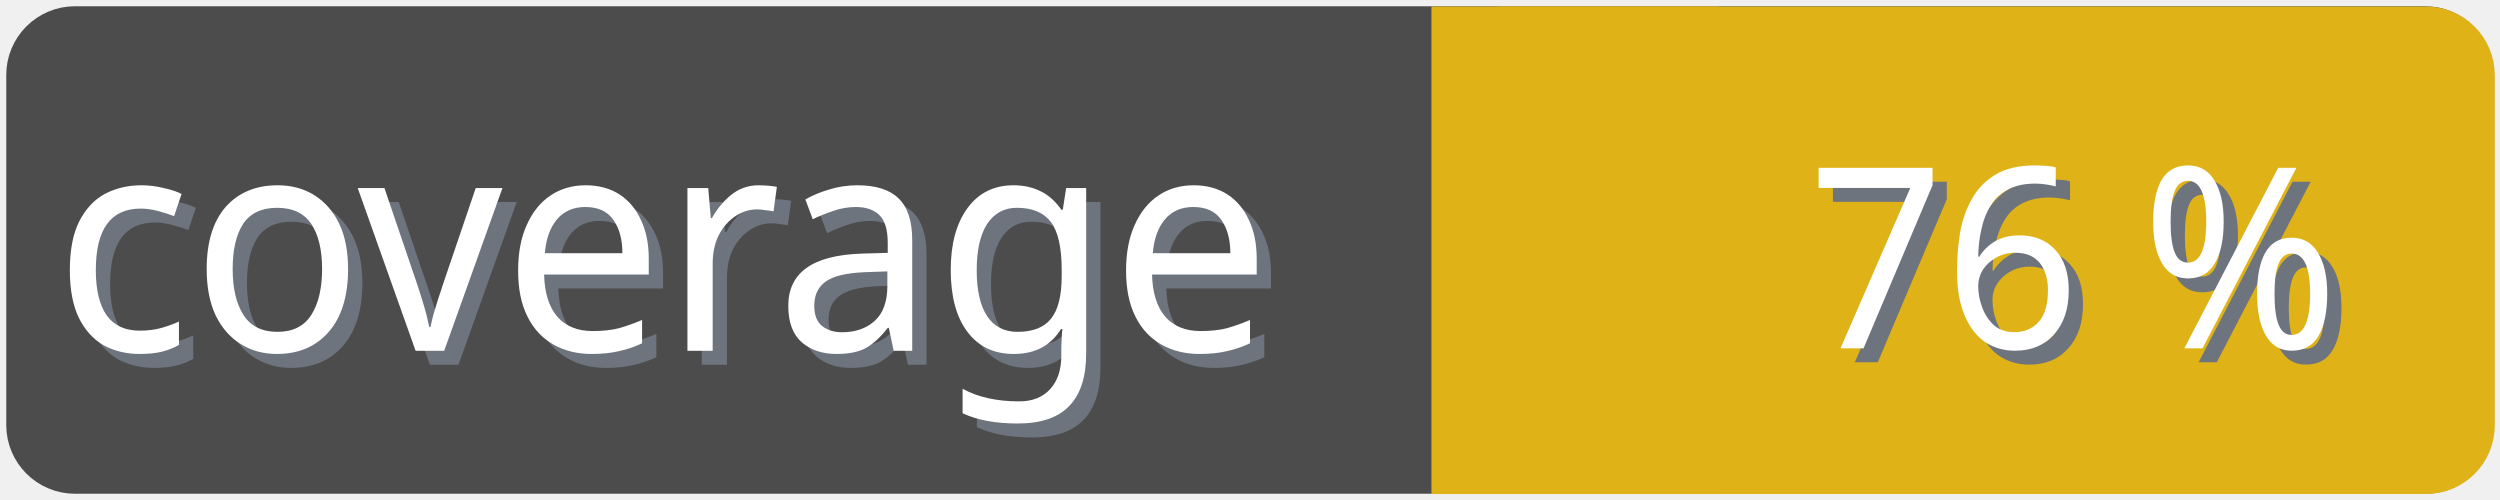
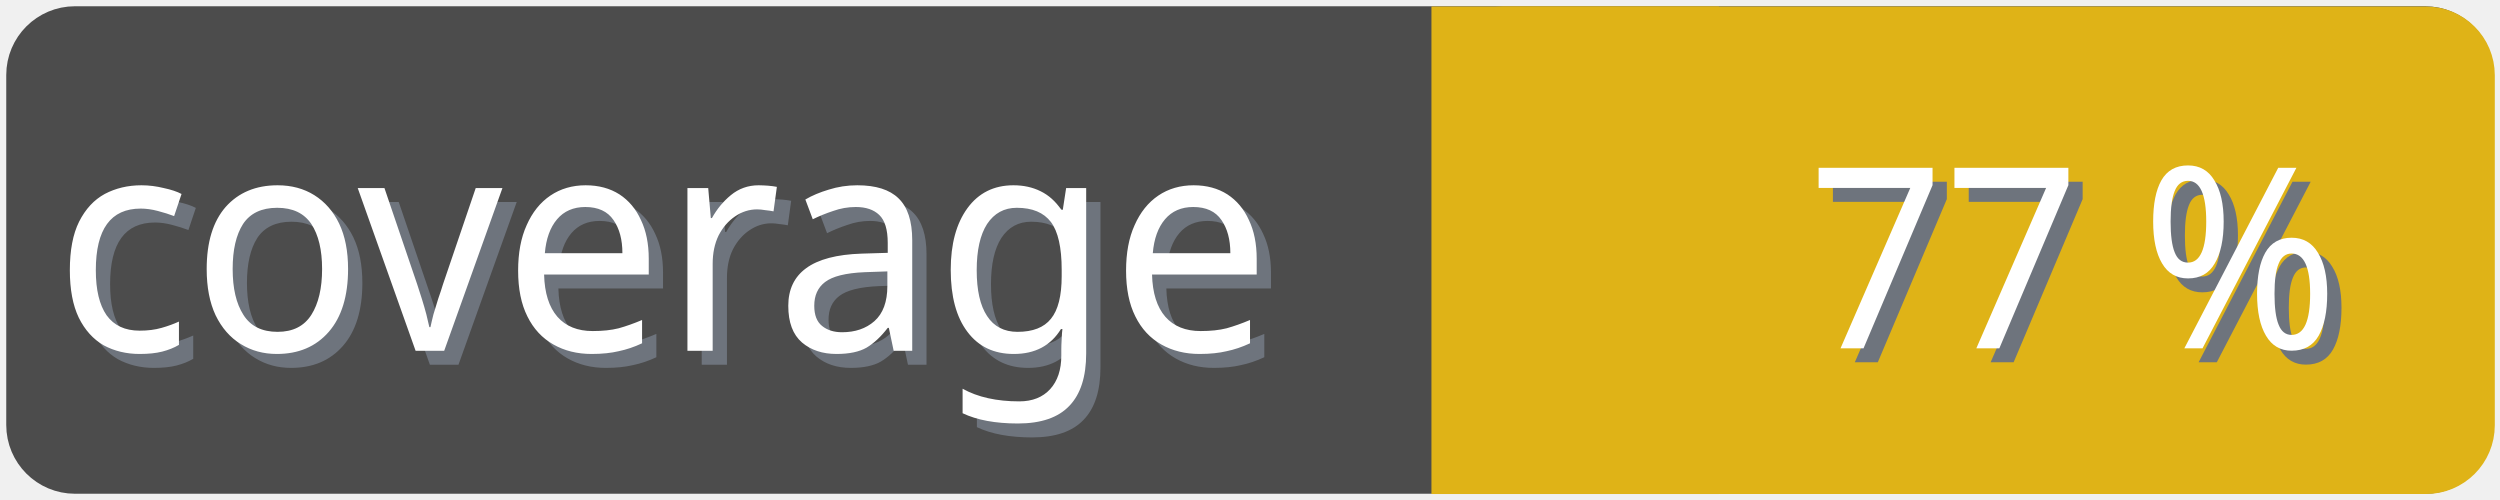
<svg xmlns="http://www.w3.org/2000/svg" width="100" height="20">
  <g>
    <rect fill="none" id="canvas_background" height="22" width="102" y="-1" x="-1" />
  </g>
  <g>
    <rect rx="2" id="svg_1" height="18" width="98" y="1" x="1" stroke-width="1.5" stroke="#4c4c4c" fill="#4c4c4c" />
    <text transform="matrix(0.95, 0, 0, 1.01133, 0.0809801, -0.0237383)" font-weight="normal" xml:space="preserve" text-anchor="start" font-family="'Trebuchet MS', Gadget, sans-serif" font-size="12" id="svg_8" y="14.45" x="2.8" stroke-width="0" stroke="#4c4c4c" fill="#6e747d">coverage</text>
    <text transform="matrix(0.95, 0, 0, 1.01133, 0.0809801, -0.0237383)" font-weight="normal" xml:space="preserve" text-anchor="start" font-family="'Trebuchet MS', Gadget, sans-serif" font-size="12" id="svg_3" y="13.9" x="2.2" stroke-width="0" stroke="#4c4c4c" fill="#ffffff">coverage</text>
    <rect rx="2" id="svg_5" height="18" width="40.905" y="1.011" x="58.137" stroke-width="1.5" stroke="#dfb317" fill="#dfb317" />
    <rect id="svg_7" height="18" width="10" y="1.011" x="58.008" stroke-width="1.5" stroke="#dfb317" fill="#dfb317" />
-     <text transform="matrix(0.95, 0, 0, 1.01133, 0.0809801, -0.0237383)" font-weight="normal" xml:space="preserve" text-anchor="end" font-family="'Trebuchet MS', Gadget, sans-serif" font-size="10" id="svg_10" y="14.35" x="99" stroke-width="0" stroke="#4c4c4c" fill="#6e747d">76 %</text>
-     <text transform="matrix(0.95, 0, 0, 1.01133, 0.0809801, -0.0237383)" font-weight="normal" xml:space="preserve" text-anchor="end" font-family="'Trebuchet MS', Gadget, sans-serif" font-size="10" id="svg_9" y="13.8" x="98.4" stroke-width="0" stroke="#4c4c4c" fill="#ffffff">76 %</text>
+     <text transform="matrix(0.95, 0, 0, 1.01133, 0.0809801, -0.0237383)" font-weight="normal" xml:space="preserve" text-anchor="end" font-family="'Trebuchet MS', Gadget, sans-serif" font-size="10" id="svg_10" y="14.35" x="99" stroke-width="0" stroke="#4c4c4c" fill="#6e747d">77 %</text>
+     <text transform="matrix(0.95, 0, 0, 1.01133, 0.0809801, -0.0237383)" font-weight="normal" xml:space="preserve" text-anchor="end" font-family="'Trebuchet MS', Gadget, sans-serif" font-size="10" id="svg_9" y="13.8" x="98.4" stroke-width="0" stroke="#4c4c4c" fill="#ffffff">77 %</text>
  </g>
</svg>
